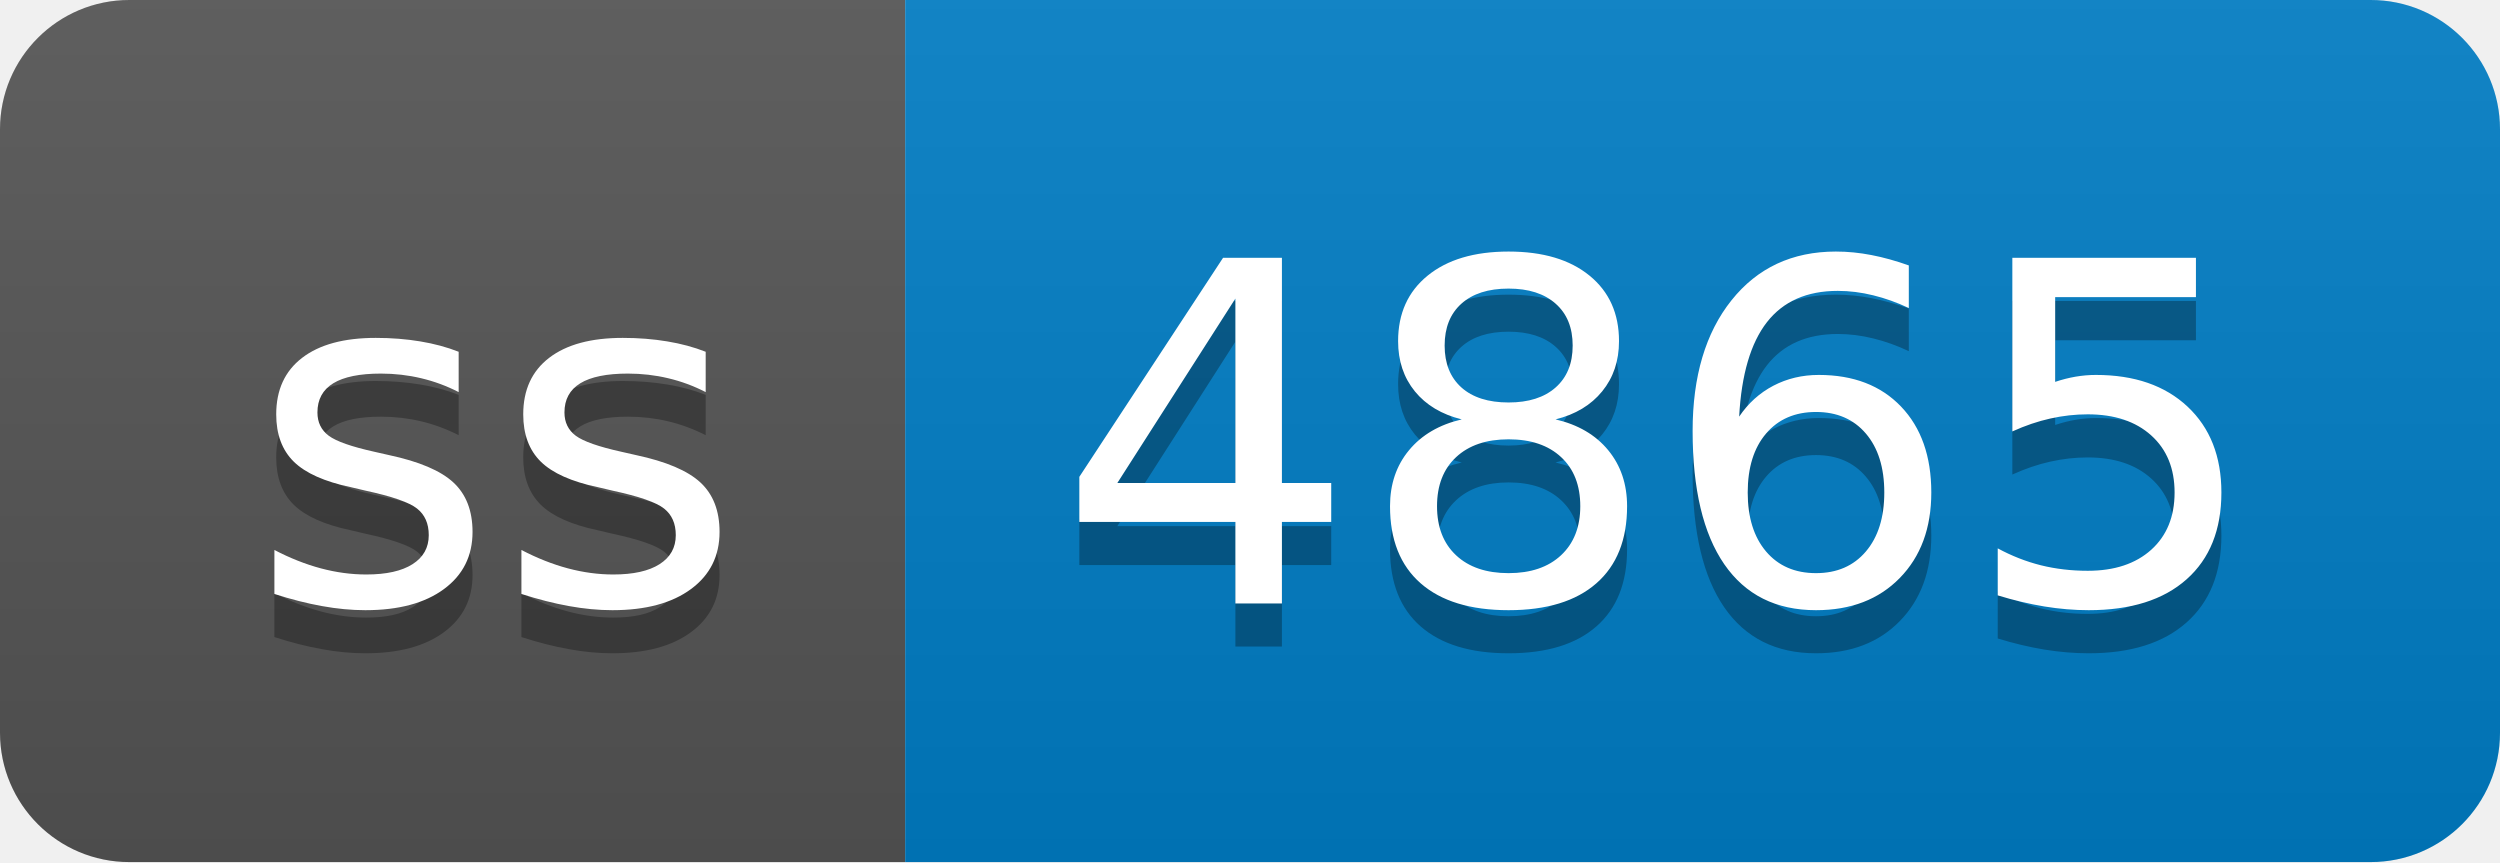
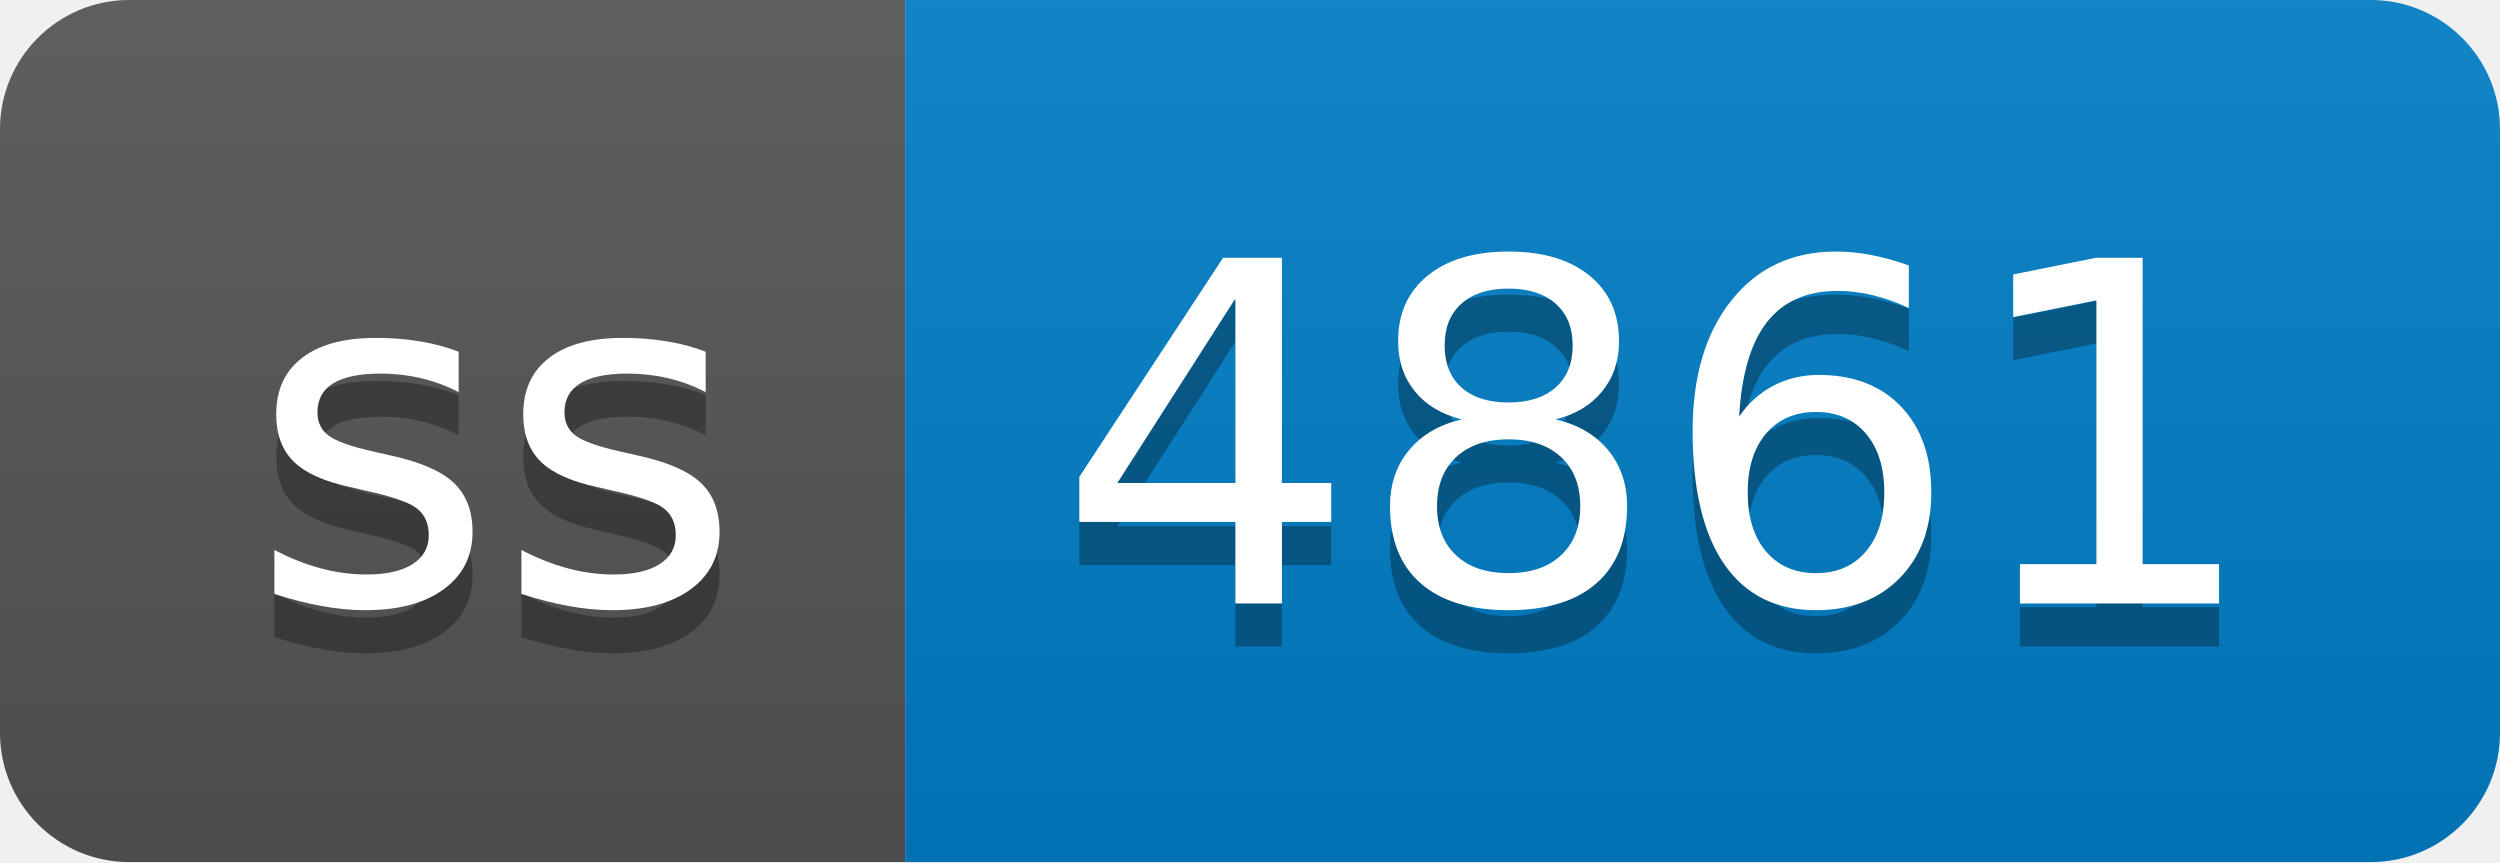
- <svg xmlns="http://www.w3.org/2000/svg" width="58" height="20" role="img" aria-label="ss: 4865">
+ <svg xmlns="http://www.w3.org/2000/svg" width="58" height="20" role="img" aria-label="ss: 4861">
  <linearGradient id="s" x2="0" y2="100%">
    <stop offset="0" stop-color="#bbb" stop-opacity=".1" />
    <stop offset="1" stop-opacity=".1" />
  </linearGradient>
  <clipPath id="r">
    <rect width="58" height="20" rx="3" fill="#fff" />
  </clipPath>
  <g clip-path="url(#r)">
    <rect width="21" height="20" fill="#555" />
    <rect x="21" width="37" height="20" fill="#007ec6" />
    <rect width="58" height="20" fill="url(#s)" />
  </g>
  <g fill="#fff" text-anchor="middle" font-family="Verdana,Geneva,DejaVu Sans,sans-serif" text-rendering="geometricPrecision" font-size="110">
    <text aria-hidden="true" x="115" y="150" fill="#010101" fill-opacity=".3" transform="scale(.1)" textLength="110">ss</text>
    <text x="115" y="140" transform="scale(.1)" fill="#fff" textLength="110">ss</text>
-     <text aria-hidden="true" x="385" y="150" fill="#010101" fill-opacity=".3" transform="scale(.1)" textLength="270">4865</text>
-     <text x="385" y="140" transform="scale(.1)" fill="#fff" textLength="270">4865</text>
+     <text aria-hidden="true" x="385" y="150" fill="#010101" fill-opacity=".3" transform="scale(.1)" textLength="270">4861</text>
+     <text x="385" y="140" transform="scale(.1)" fill="#fff" textLength="270">4861</text>
  </g>
</svg>
